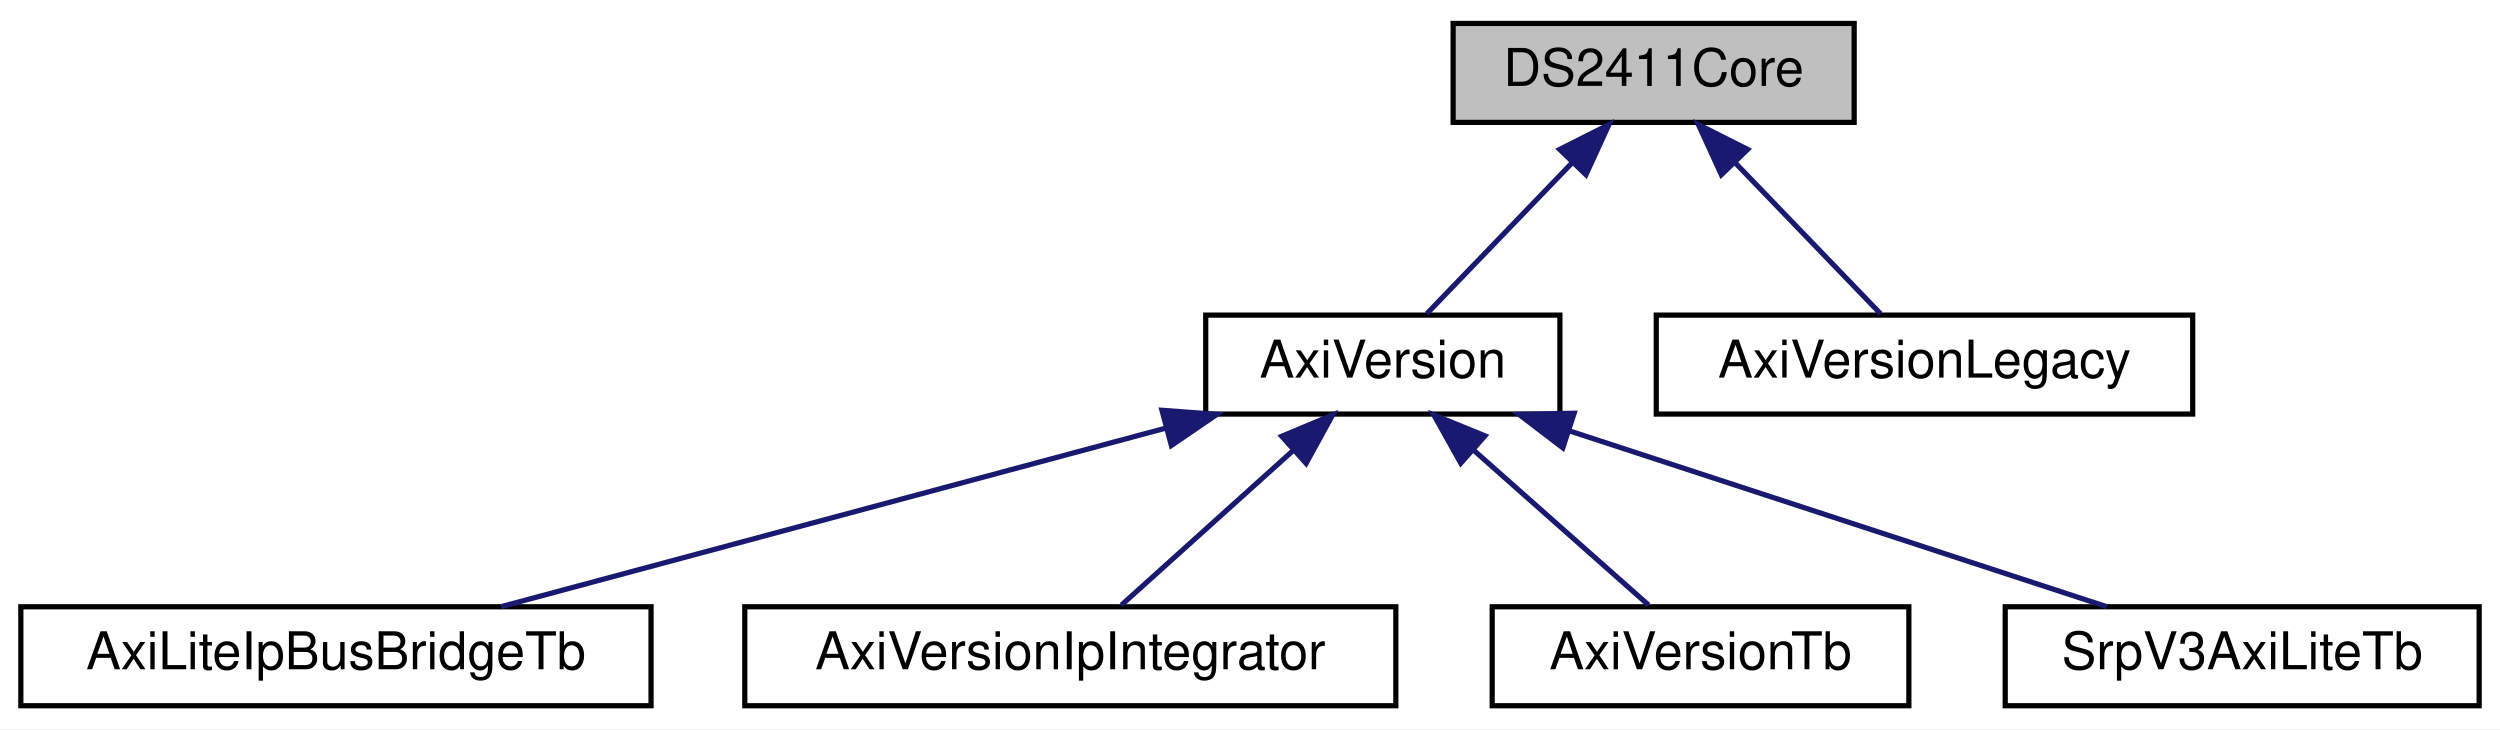
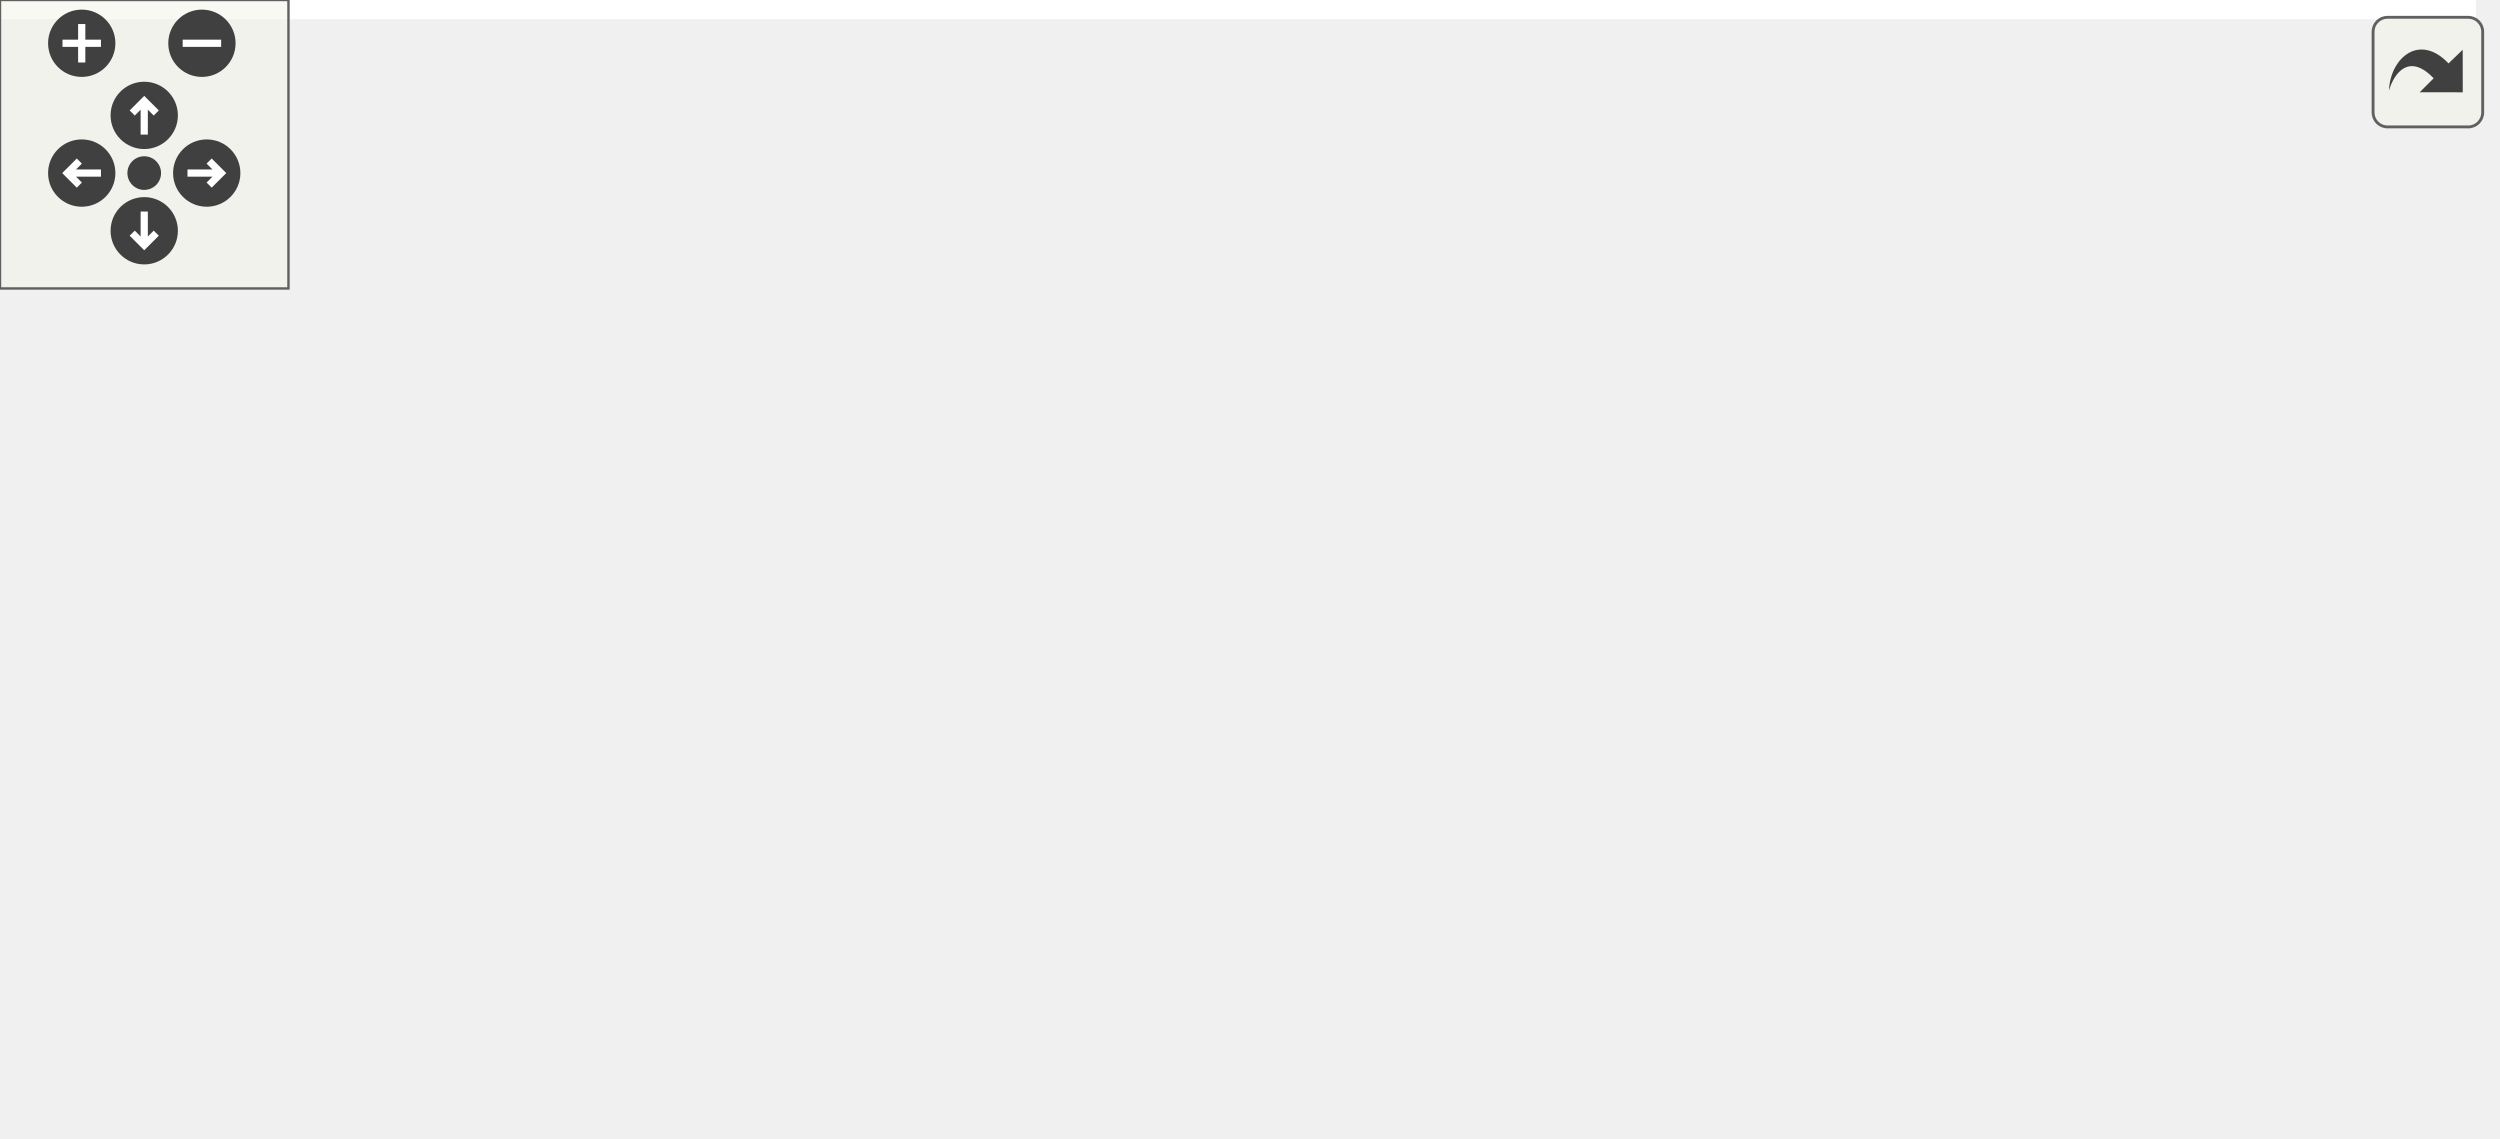
- <svg xmlns="http://www.w3.org/2000/svg" xmlns:xlink="http://www.w3.org/1999/xlink" width="480pt" height="140pt" viewBox="0.00 0.00 480.00 140.00">
-   <g id="graph0" class="graph" transform="scale(1 1) rotate(0) translate(4 136)">
-     <polygon fill="white" stroke="transparent" points="-4,4 -4,-136 476,-136 476,4 -4,4" />
-     <g id="node1" class="node">
-       <g id="a_node1">
-         <a xlink:title=" ">
-           <polygon fill="#bfbfbf" stroke="black" points="275,-112.5 275,-131.5 352,-131.5 352,-112.5 275,-112.5" />
-           <text text-anchor="middle" x="313.5" y="-119.5" font-family="Helvetica,sans-Serif" font-size="10.00">DS2411Core</text>
-         </a>
+ <svg xmlns="http://www.w3.org/2000/svg" xmlns:xlink="http://www.w3.org/1999/xlink" id="main" version="1.1" xml:space="preserve">
+   <style type="text/css">
+ .edge:hover path { stroke: red; }
+ .edge:hover polygon { stroke: red; fill: red; }
+ </style>
+   <defs>
+     <circle id="rim" cx="0" cy="0" r="7" />
+     <circle id="rim2" cx="0" cy="0" r="3.5" />
+     <g id="zoomPlus">
+       <use xlink:href="#rim" fill="#404040">
+         <set attributeName="fill" to="#808080" begin="zoomplus.mouseover" end="zoomplus.mouseout" />
+       </use>
+       <path d="M-4,0h8M0,-4v8" fill="none" stroke="white" stroke-width="1.5" pointer-events="none" />
+     </g>
+     <g id="zoomMin">
+       <use xlink:href="#rim" fill="#404040">
+         <set attributeName="fill" to="#808080" begin="zoomminus.mouseover" end="zoomminus.mouseout" />
+       </use>
+       <path d="M-4,0h8" fill="none" stroke="white" stroke-width="1.5" pointer-events="none" />
+     </g>
+     <g id="dirArrow">
+       <path fill="none" stroke="white" stroke-width="1.5" d="M0,-3.0v7 M-2.5,-0.5L0,-3.0L2.5,-0.5" />
+     </g>
+     <g id="resetDef">
+       <use xlink:href="#rim2" fill="#404040">
+         <set attributeName="fill" to="#808080" begin="reset.mouseover" end="reset.mouseout" />
+       </use>
+     </g>
+   </defs>
+   <svg id="graph" class="graph">
+     <g id="viewport">
+       <polygon fill="white" stroke="transparent" points="-4,4 -4,-176 515,-176 515,4 -4,4" />
+       <g id="node1" class="node">
+         <g id="a_node1">
+           <a xlink:title=" ">
+             <polygon fill="#bfbfbf" stroke="black" points="0,-57.5 0,-76.5 77,-76.5 77,-57.5 0,-57.5" />
+             <text text-anchor="middle" x="38.5" y="-64.5" font-family="Helvetica,sans-Serif" font-size="10.00">DS2411Core</text>
+           </a>
+         </g>
+       </g>
+       <g id="node2" class="node">
+         <g id="a_node2">
+           <a xlink:href="classAxiVersion.html" target="_top" xlink:title=" ">
+             <polygon fill="white" stroke="black" points="130.5,-76.5 130.5,-95.5 198.5,-95.5 198.5,-76.5 130.5,-76.5" />
+             <text text-anchor="middle" x="164.5" y="-83.5" font-family="Helvetica,sans-Serif" font-size="10.00">AxiVersion</text>
+           </a>
+         </g>
+       </g>
+       <g id="edge1" class="edge">
+         <path fill="none" stroke="midnightblue" d="M87.27,-74.32C101.64,-76.52 117.09,-78.89 130.29,-80.91" />
+         <polygon fill="midnightblue" stroke="midnightblue" points="87.46,-70.81 77.04,-72.75 86.4,-77.73 87.46,-70.81" />
+       </g>
+       <g id="node9" class="node">
+         <g id="a_node9">
+           <a xlink:href="classAxiVersionLegacy.html" target="_top" xlink:title=" ">
+             <polygon fill="white" stroke="black" points="113,-38.5 113,-57.5 216,-57.5 216,-38.5 113,-38.5" />
+             <text text-anchor="middle" x="164.5" y="-45.5" font-family="Helvetica,sans-Serif" font-size="10.00">AxiVersionLegacy</text>
+           </a>
+         </g>
+       </g>
+       <g id="edge8" class="edge">
+         <path fill="none" stroke="midnightblue" d="M87.08,-59.71C95.51,-58.42 104.31,-57.07 112.81,-55.77" />
+         <polygon fill="midnightblue" stroke="midnightblue" points="86.4,-56.27 77.04,-61.25 87.46,-63.19 86.4,-56.27" />
+       </g>
+       <g id="node3" class="node">
+         <g id="a_node3">
+           <a xlink:href="classAxiLiteIpBusBridgeTb.html" target="_top" xlink:title=" ">
+             <polygon fill="white" stroke="black" points="267,-152.5 267,-171.5 388,-171.5 388,-152.5 267,-152.5" />
+             <text text-anchor="middle" x="327.5" y="-159.5" font-family="Helvetica,sans-Serif" font-size="10.00">AxiLiteIpBusBridgeTb</text>
+           </a>
+         </g>
+       </g>
+       <g id="edge2" class="edge">
+         <path fill="none" stroke="midnightblue" d="M185.35,-101.87C202.2,-114.63 227.49,-132.17 252,-143 260.55,-146.78 269.99,-149.91 279.2,-152.47" />
+         <polygon fill="midnightblue" stroke="midnightblue" points="187.41,-99.03 177.35,-95.69 183.13,-104.57 187.41,-99.03" />
+       </g>
+       <g id="node4" class="node">
+         <g id="a_node4">
+           <a xlink:href="classAxiVersionIpIntegrator.html" target="_top" xlink:title=" ">
+             <polygon fill="white" stroke="black" points="265,-114.5 265,-133.5 390,-133.5 390,-114.5 265,-114.5" />
+             <text text-anchor="middle" x="327.5" y="-121.5" font-family="Helvetica,sans-Serif" font-size="10.00">AxiVersionIpIntegrator</text>
+           </a>
+         </g>
+       </g>
+       <g id="edge3" class="edge">
+         <path fill="none" stroke="midnightblue" d="M208.77,-96.21C232.8,-101.88 262.5,-108.89 286.05,-114.45" />
+         <polygon fill="midnightblue" stroke="midnightblue" points="209.4,-92.76 198.86,-93.87 207.79,-99.58 209.4,-92.76" />
+       </g>
+       <g id="node5" class="node">
+         <g id="a_node5">
+           <a xlink:href="classAxiVersionTb.html" target="_top" xlink:title=" ">
+             <polygon fill="white" stroke="black" points="287.5,-76.5 287.5,-95.5 367.5,-95.5 367.5,-76.5 287.5,-76.5" />
+             <text text-anchor="middle" x="327.5" y="-83.5" font-family="Helvetica,sans-Serif" font-size="10.00">AxiVersionTb</text>
+           </a>
+         </g>
+       </g>
+       <g id="edge4" class="edge">
+         <path fill="none" stroke="midnightblue" d="M208.92,-86C233.32,-86 263.53,-86 287.22,-86" />
+         <polygon fill="midnightblue" stroke="midnightblue" points="208.86,-82.5 198.86,-86 208.86,-89.5 208.86,-82.5" />
+       </g>
+       <g id="node6" class="node">
+         <g id="a_node6">
+           <a xlink:href="classSrpV3AxiLiteTb.html" target="_top" xlink:title=" ">
+             <polygon fill="white" stroke="black" points="282,-38.5 282,-57.5 373,-57.5 373,-38.5 282,-38.5" />
+             <text text-anchor="middle" x="327.5" y="-45.5" font-family="Helvetica,sans-Serif" font-size="10.00">SrpV3AxiLiteTb</text>
+           </a>
+         </g>
+       </g>
+       <g id="edge5" class="edge">
+         <path fill="none" stroke="midnightblue" d="M208.77,-75.79C232.8,-70.12 262.5,-63.11 286.05,-57.55" />
+         <polygon fill="midnightblue" stroke="midnightblue" points="207.79,-72.42 198.86,-78.13 209.4,-79.24 207.79,-72.42" />
+       </g>
+       <g id="node7" class="node">
+         <g id="a_node7">
+           <a xlink:href="classSugoiSubordinateSimModel.html" target="_top" xlink:title=" ">
+             <polygon fill="white" stroke="black" points="252,-0.5 252,-19.5 403,-19.5 403,-0.5 252,-0.5" />
+             <text text-anchor="middle" x="327.5" y="-7.5" font-family="Helvetica,sans-Serif" font-size="10.00">SugoiSubordinateSimModel</text>
+           </a>
+         </g>
+       </g>
+       <g id="edge6" class="edge">
+         <path fill="none" stroke="midnightblue" d="M206.77,-72.3C209.98,-70.69 213.1,-68.92 216,-67 235.38,-54.13 231.94,-40.78 252,-29 258.56,-25.15 265.89,-22.07 273.33,-19.61" />
+         <polygon fill="midnightblue" stroke="midnightblue" points="205.24,-69.15 197.56,-76.45 208.11,-75.54 205.24,-69.15" />
+       </g>
+       <g id="node8" class="node">
+         <g id="a_node8">
+           <a xlink:href="classSugoiTopTb.html" target="_top" xlink:title=" ">
+             <polygon fill="white" stroke="black" points="439,-0.5 439,-19.5 511,-19.5 511,-0.5 439,-0.5" />
+             <text text-anchor="middle" x="475" y="-7.5" font-family="Helvetica,sans-Serif" font-size="10.00">SugoiTopTb</text>
+           </a>
+         </g>
+       </g>
+       <g id="edge7" class="edge">
+         <path fill="none" stroke="midnightblue" d="M413.5,-10C422.39,-10 431.04,-10 438.88,-10" />
+         <polygon fill="midnightblue" stroke="midnightblue" points="413.38,-6.5 403.38,-10 413.38,-13.5 413.38,-6.5" />
      </g>
    </g>
-     <g id="node2" class="node">
-       <g id="a_node2">
-         <a xlink:href="classAxiVersion.html" target="_top" xlink:title=" ">
-           <polygon fill="white" stroke="black" points="227.5,-56.5 227.5,-75.5 295.5,-75.5 295.5,-56.5 227.5,-56.5" />
-           <text text-anchor="middle" x="261.5" y="-63.5" font-family="Helvetica,sans-Serif" font-size="10.00">AxiVersion</text>
-         </a>
-       </g>
+   </svg>
+   <g id="navigator" transform="translate(0 0)" fill="#404254">
+     <rect fill="#f2f5e9" fill-opacity="0.5" stroke="#606060" stroke-width=".5" x="0" y="0" width="60" height="60" />
+     <use id="zoomplus" xlink:href="#zoomPlus" x="17" y="9" />
+     <use id="zoomminus" xlink:href="#zoomMin" x="42" y="9" />
+     <use id="reset" xlink:href="#resetDef" x="30" y="36" />
+     <g id="arrowUp" xlink:href="#dirArrow" transform="translate(30 24)">
+       <use xlink:href="#rim" fill="#404040">
+         <set attributeName="fill" to="#808080" begin="arrowUp.mouseover" end="arrowUp.mouseout" />
+       </use>
+       <path fill="none" stroke="white" stroke-width="1.5" d="M0,-3.0v7 M-2.5,-0.5L0,-3.0L2.5,-0.5" />
    </g>
-     <g id="edge1" class="edge">
-       <path fill="none" stroke="midnightblue" d="M297.82,-104.72C288.66,-95.2 277.45,-83.56 269.93,-75.75" />
-       <polygon fill="midnightblue" stroke="midnightblue" points="295.46,-107.31 304.91,-112.08 300.5,-102.45 295.46,-107.31" />
+     <g id="arrowRight" xlink:href="#dirArrow" transform="rotate(90) translate(36 -43)">
+       <use xlink:href="#rim" fill="#404040">
+         <set attributeName="fill" to="#808080" begin="arrowRight.mouseover" end="arrowRight.mouseout" />
+       </use>
+       <path fill="none" stroke="white" stroke-width="1.5" d="M0,-3.0v7 M-2.5,-0.5L0,-3.0L2.5,-0.5" />
    </g>
-     <g id="node7" class="node">
-       <g id="a_node7">
-         <a xlink:href="classAxiVersionLegacy.html" target="_top" xlink:title=" ">
-           <polygon fill="white" stroke="black" points="314,-56.5 314,-75.5 417,-75.5 417,-56.5 314,-56.5" />
-           <text text-anchor="middle" x="365.5" y="-63.5" font-family="Helvetica,sans-Serif" font-size="10.00">AxiVersionLegacy</text>
-         </a>
-       </g>
+     <g id="arrowDown" xlink:href="#dirArrow" transform="rotate(180) translate(-30 -48)">
+       <use xlink:href="#rim" fill="#404040">
+         <set attributeName="fill" to="#808080" begin="arrowDown.mouseover" end="arrowDown.mouseout" />
+       </use>
+       <path fill="none" stroke="white" stroke-width="1.5" d="M0,-3.0v7 M-2.5,-0.5L0,-3.0L2.5,-0.5" />
    </g>
-     <g id="edge6" class="edge">
-       <path fill="none" stroke="midnightblue" d="M329.18,-104.72C338.34,-95.2 349.55,-83.56 357.07,-75.75" />
-       <polygon fill="midnightblue" stroke="midnightblue" points="326.5,-102.45 322.09,-112.08 331.54,-107.31 326.5,-102.45" />
-     </g>
-     <g id="node3" class="node">
-       <g id="a_node3">
-         <a xlink:href="classAxiLiteIpBusBridgeTb.html" target="_top" xlink:title=" ">
-           <polygon fill="white" stroke="black" points="0,-0.5 0,-19.5 121,-19.5 121,-0.5 0,-0.5" />
-           <text text-anchor="middle" x="60.5" y="-7.5" font-family="Helvetica,sans-Serif" font-size="10.00">AxiLiteIpBusBridgeTb</text>
-         </a>
-       </g>
-     </g>
-     <g id="edge2" class="edge">
-       <path fill="none" stroke="midnightblue" d="M219.92,-53.83C181.97,-43.63 126.69,-28.78 92.2,-19.52" />
-       <polygon fill="midnightblue" stroke="midnightblue" points="219.09,-57.23 229.65,-56.44 220.9,-50.47 219.09,-57.23" />
-     </g>
-     <g id="node4" class="node">
-       <g id="a_node4">
-         <a xlink:href="classAxiVersionIpIntegrator.html" target="_top" xlink:title=" ">
-           <polygon fill="white" stroke="black" points="139,-0.5 139,-19.5 264,-19.5 264,-0.5 139,-0.5" />
-           <text text-anchor="middle" x="201.5" y="-7.5" font-family="Helvetica,sans-Serif" font-size="10.00">AxiVersionIpIntegrator</text>
-         </a>
-       </g>
-     </g>
-     <g id="edge3" class="edge">
-       <path fill="none" stroke="midnightblue" d="M244.32,-49.54C233.62,-39.91 220.24,-27.87 211.32,-19.83" />
-       <polygon fill="midnightblue" stroke="midnightblue" points="242.09,-52.24 251.86,-56.32 246.77,-47.03 242.09,-52.24" />
-     </g>
-     <g id="node5" class="node">
-       <g id="a_node5">
-         <a xlink:href="classAxiVersionTb.html" target="_top" xlink:title=" ">
-           <polygon fill="white" stroke="black" points="282.5,-0.5 282.5,-19.5 362.5,-19.5 362.5,-0.5 282.5,-0.5" />
-           <text text-anchor="middle" x="322.5" y="-7.5" font-family="Helvetica,sans-Serif" font-size="10.00">AxiVersionTb</text>
-         </a>
-       </g>
-     </g>
-     <g id="edge4" class="edge">
-       <path fill="none" stroke="midnightblue" d="M278.97,-49.54C289.84,-39.91 303.44,-27.87 312.52,-19.83" />
-       <polygon fill="midnightblue" stroke="midnightblue" points="276.47,-47.07 271.3,-56.32 281.11,-52.32 276.47,-47.07" />
-     </g>
-     <g id="node6" class="node">
-       <g id="a_node6">
-         <a xlink:href="classSrpV3AxiLiteTb.html" target="_top" xlink:title=" ">
-           <polygon fill="white" stroke="black" points="381,-0.5 381,-19.5 472,-19.5 472,-0.5 381,-0.5" />
-           <text text-anchor="middle" x="426.5" y="-7.5" font-family="Helvetica,sans-Serif" font-size="10.00">SrpV3AxiLiteTb</text>
-         </a>
-       </g>
-     </g>
-     <g id="edge5" class="edge">
-       <path fill="none" stroke="midnightblue" d="M297.24,-53.3C328.33,-43.13 372.65,-28.62 400.48,-19.52" />
-       <polygon fill="midnightblue" stroke="midnightblue" points="296.06,-50.01 287.64,-56.44 298.24,-56.66 296.06,-50.01" />
+     <g id="arrowLeft" xlink:href="#dirArrow" transform="rotate(270) translate(-36 17)">
+       <use xlink:href="#rim" fill="#404040">
+         <set attributeName="fill" to="#808080" begin="arrowLeft.mouseover" end="arrowLeft.mouseout" />
+       </use>
+       <path fill="none" stroke="white" stroke-width="1.5" d="M0,-3.0v7 M-2.5,-0.5L0,-3.0L2.5,-0.5" />
    </g>
  </g>
+   <svg viewBox="0 0 15 15" width="100%" height="30px" preserveAspectRatio="xMaxYMin meet">
+     <g id="arrow_out" transform="scale(0.3 0.3)">
+       <a xlink:href="classDS2411Core__inherit__graph_org.svg" target="_base">
+         <rect id="button" ry="5" rx="5" y="6" x="6" height="38" width="38" fill="#f2f5e9" fill-opacity="0.5" stroke="#606060" stroke-width="1.0" />
+         <path id="arrow" d="M 11.5,31.437 C 11.94,20.098 22.043,11.323 32.159,21.979 L 37.069,17.246 C 37.069,17.246 37.088,32 37.088,32 L 22.16,31.978 C 22.16,31.978 26.998,27.14 26.998,27.14 C 18.529,18.264 13.292,25.23 11.5,31.437 z" style="fill:#404040;" />
+       </a>
+     </g>
+   </svg>
</svg>
